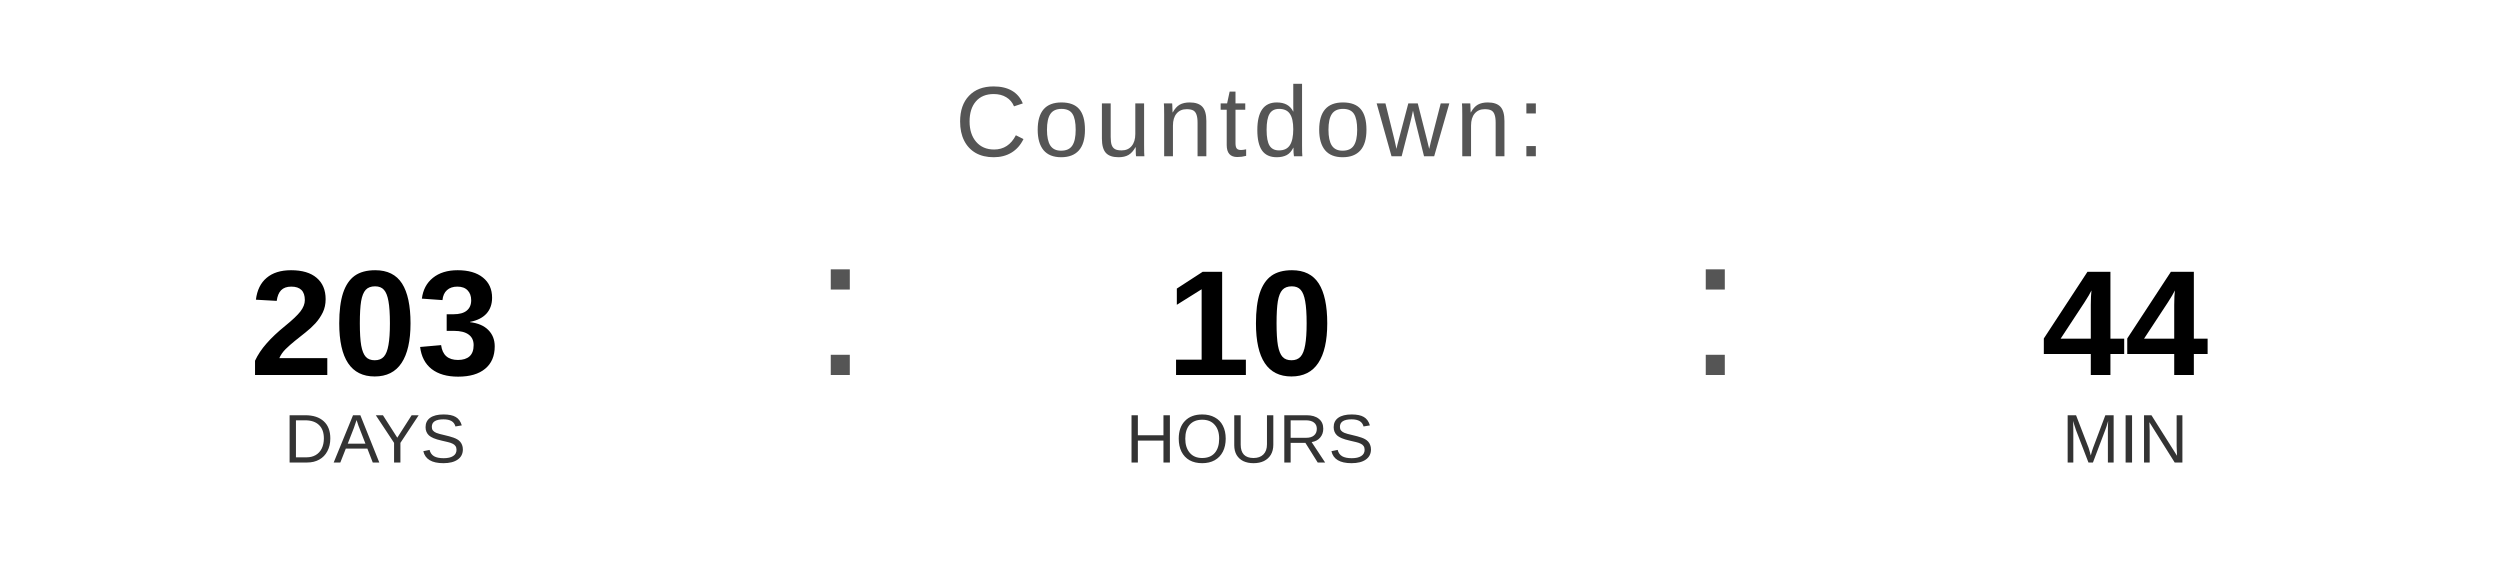
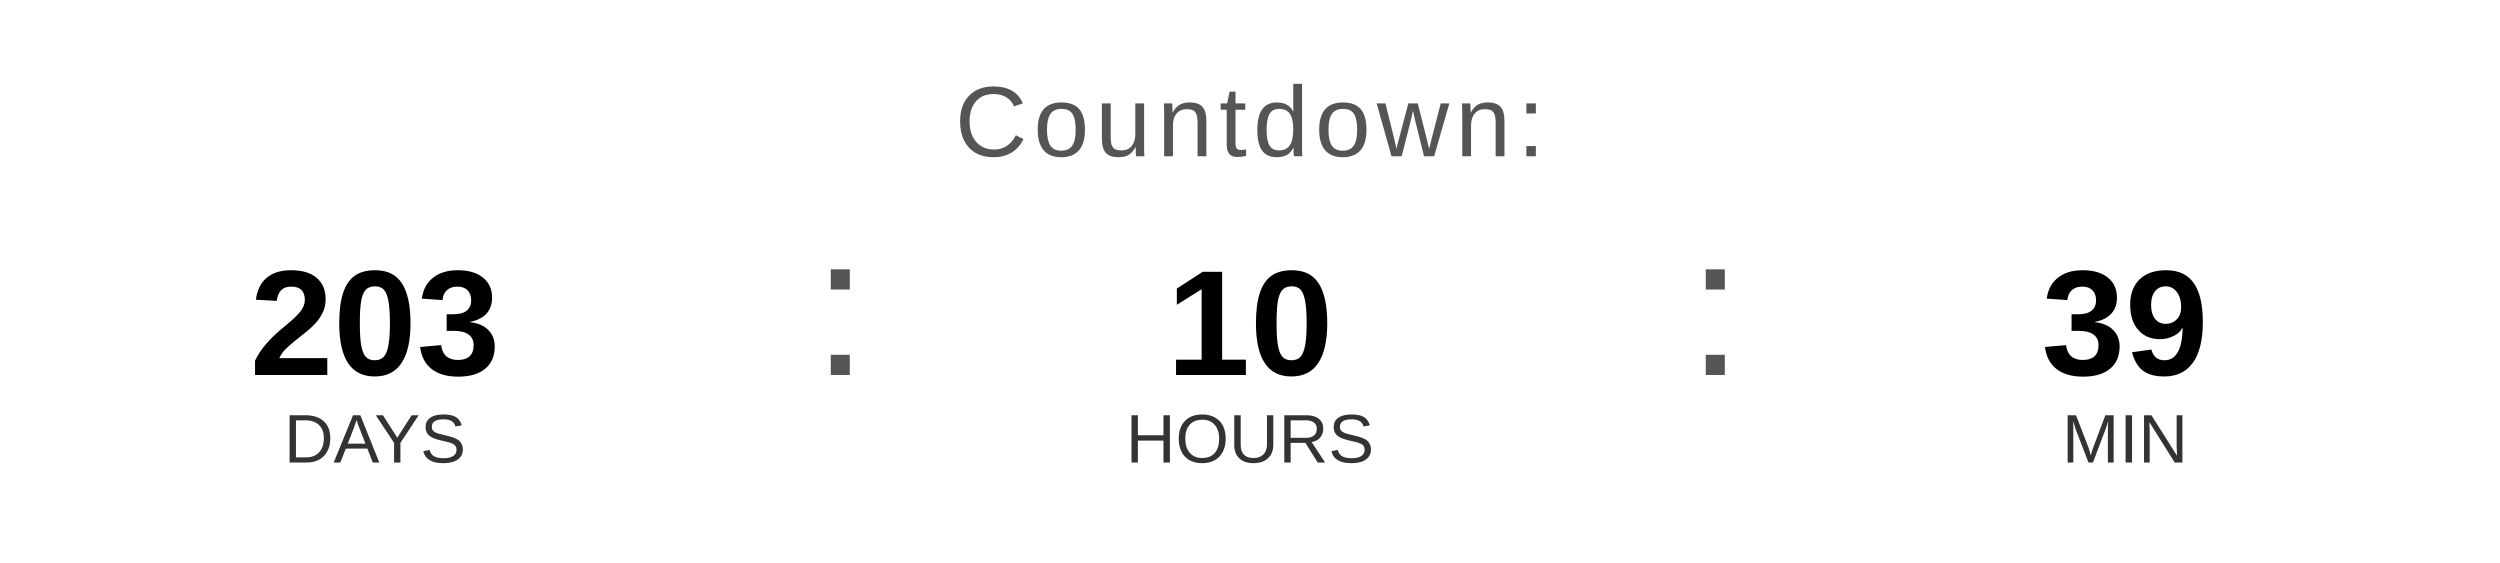
<svg xmlns="http://www.w3.org/2000/svg" width="400" height="90" viewBox="0 0 400 90">
  <text x="200" y="25" font-family="Arial, Helvetica, sans-serif" font-size="16" fill="#555555" text-anchor="middle" letter-spacing="1">
    Countdown:
  </text>
  <text x="60" y="60" font-family="Arial, Helvetica, sans-serif" font-size="24" font-weight="bold" fill="#000000" text-anchor="middle">203</text>
  <text x="60" y="74" font-family="Arial, Helvetica, sans-serif" font-size="11" fill="#333333" text-anchor="middle">DAYS</text>
  <text x="130" y="60" font-family="Arial, sans-serif" font-size="32" fill="#555555">:</text>
  <text x="200" y="60" font-family="Arial, Helvetica, sans-serif" font-size="24" font-weight="bold" fill="#000000" text-anchor="middle">10</text>
  <text x="200" y="74" font-family="Arial, Helvetica, sans-serif" font-size="11" fill="#333333" text-anchor="middle">HOURS</text>
  <text x="270" y="60" font-family="Arial, sans-serif" font-size="32" fill="#555555">:</text>
-   <text x="340" y="60" font-family="Arial, Helvetica, sans-serif" font-size="24" font-weight="bold" fill="#000000" text-anchor="middle">44</text>
+   <text x="340" y="60" font-family="Arial, Helvetica, sans-serif" font-size="24" font-weight="bold" fill="#000000" text-anchor="middle">39</text>
  <text x="340" y="74" font-family="Arial, Helvetica, sans-serif" font-size="11" fill="#333333" text-anchor="middle">MIN</text>
</svg>
